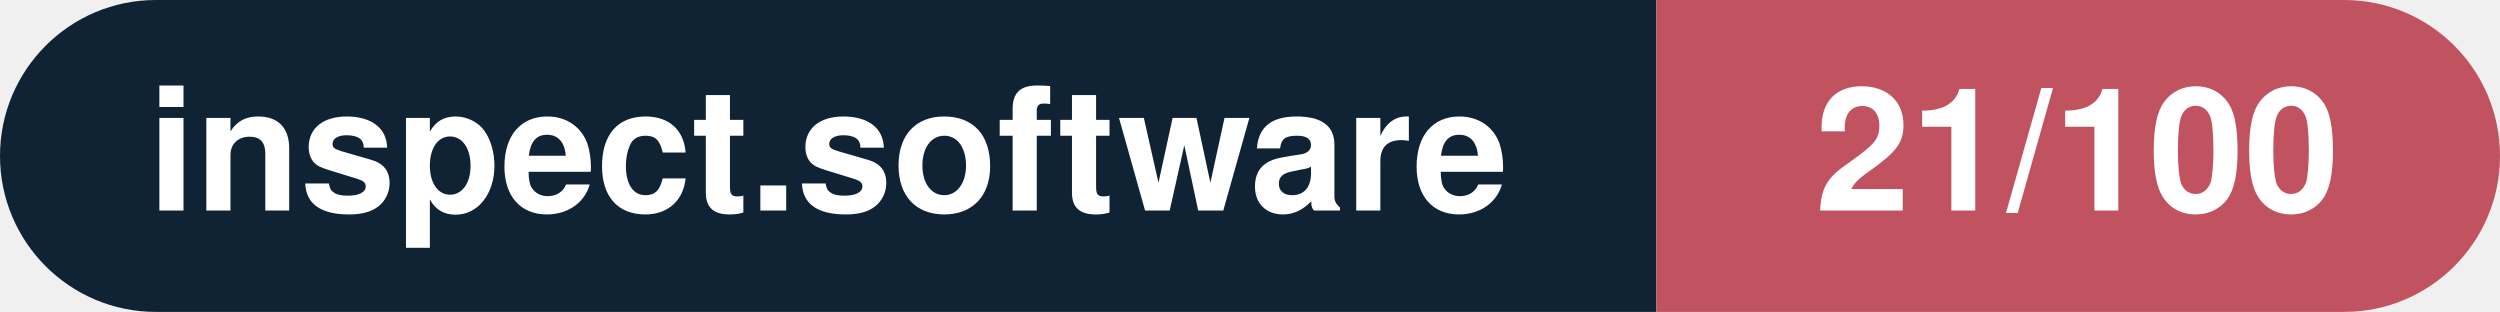
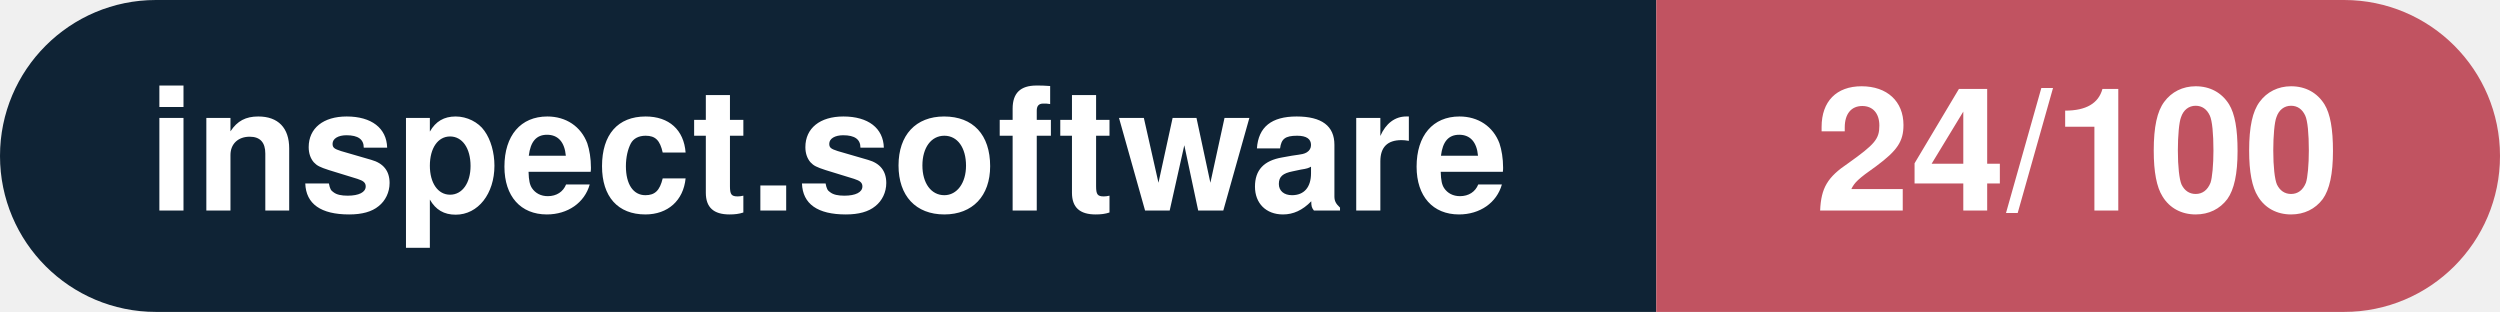
- <svg xmlns="http://www.w3.org/2000/svg" width="160.3" height="20" viewBox="0 0 160.3 20" role="img" aria-label="inspect.software: 21/100">
+ <svg xmlns="http://www.w3.org/2000/svg" width="160.3" height="20" viewBox="0 0 160.3 20" role="img" aria-label="inspect.software: 24/100">
  <clipPath id="rnd">
    <rect width="160.3" height="20" rx="10.0" fill="#fff" />
  </clipPath>
  <g clip-path="url(#rnd)">
    <rect width="106.2" height="20" fill="#0f2335" />
    <rect x="106.2" width="54.1" height="20" fill="#c15361" />
  </g>
  <g fill="#fff" text-anchor="middle" font-family="Helvetica Neue,Helvetica,Arial,sans-serif" font-size="11">
    <text x="53.1" y="13.5" font-weight="600">inspect.software</text>
-     <text x="133.2" y="13.5" font-weight="700">21/100</text>
+     <text x="133.2" y="13.5" font-weight="700">24/100</text>
  </g>
</svg>
